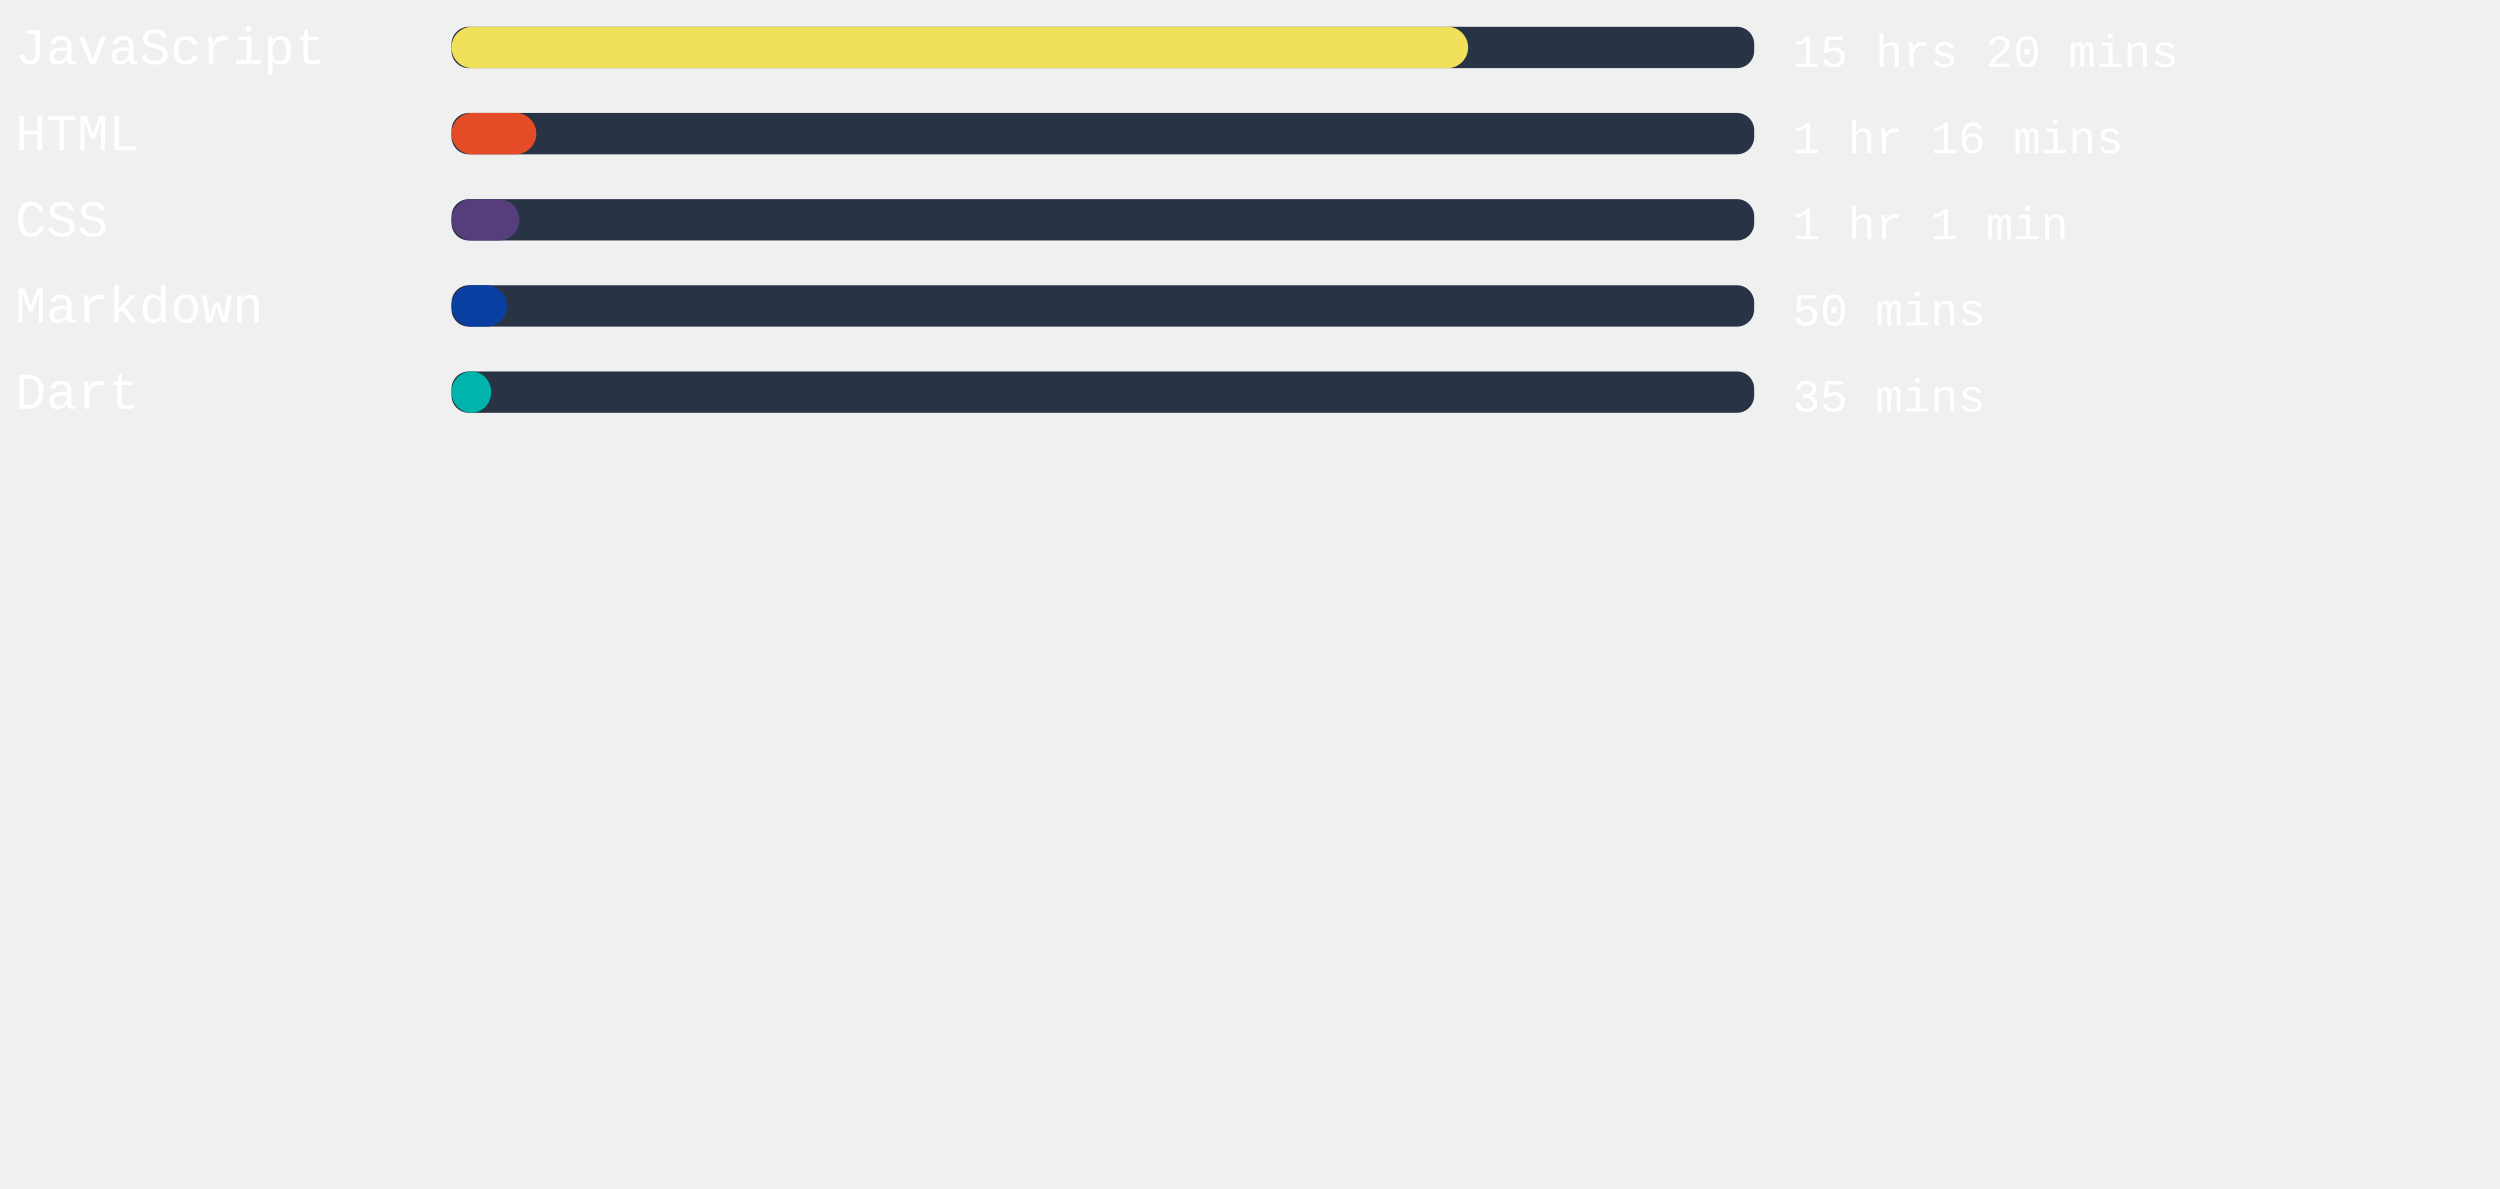
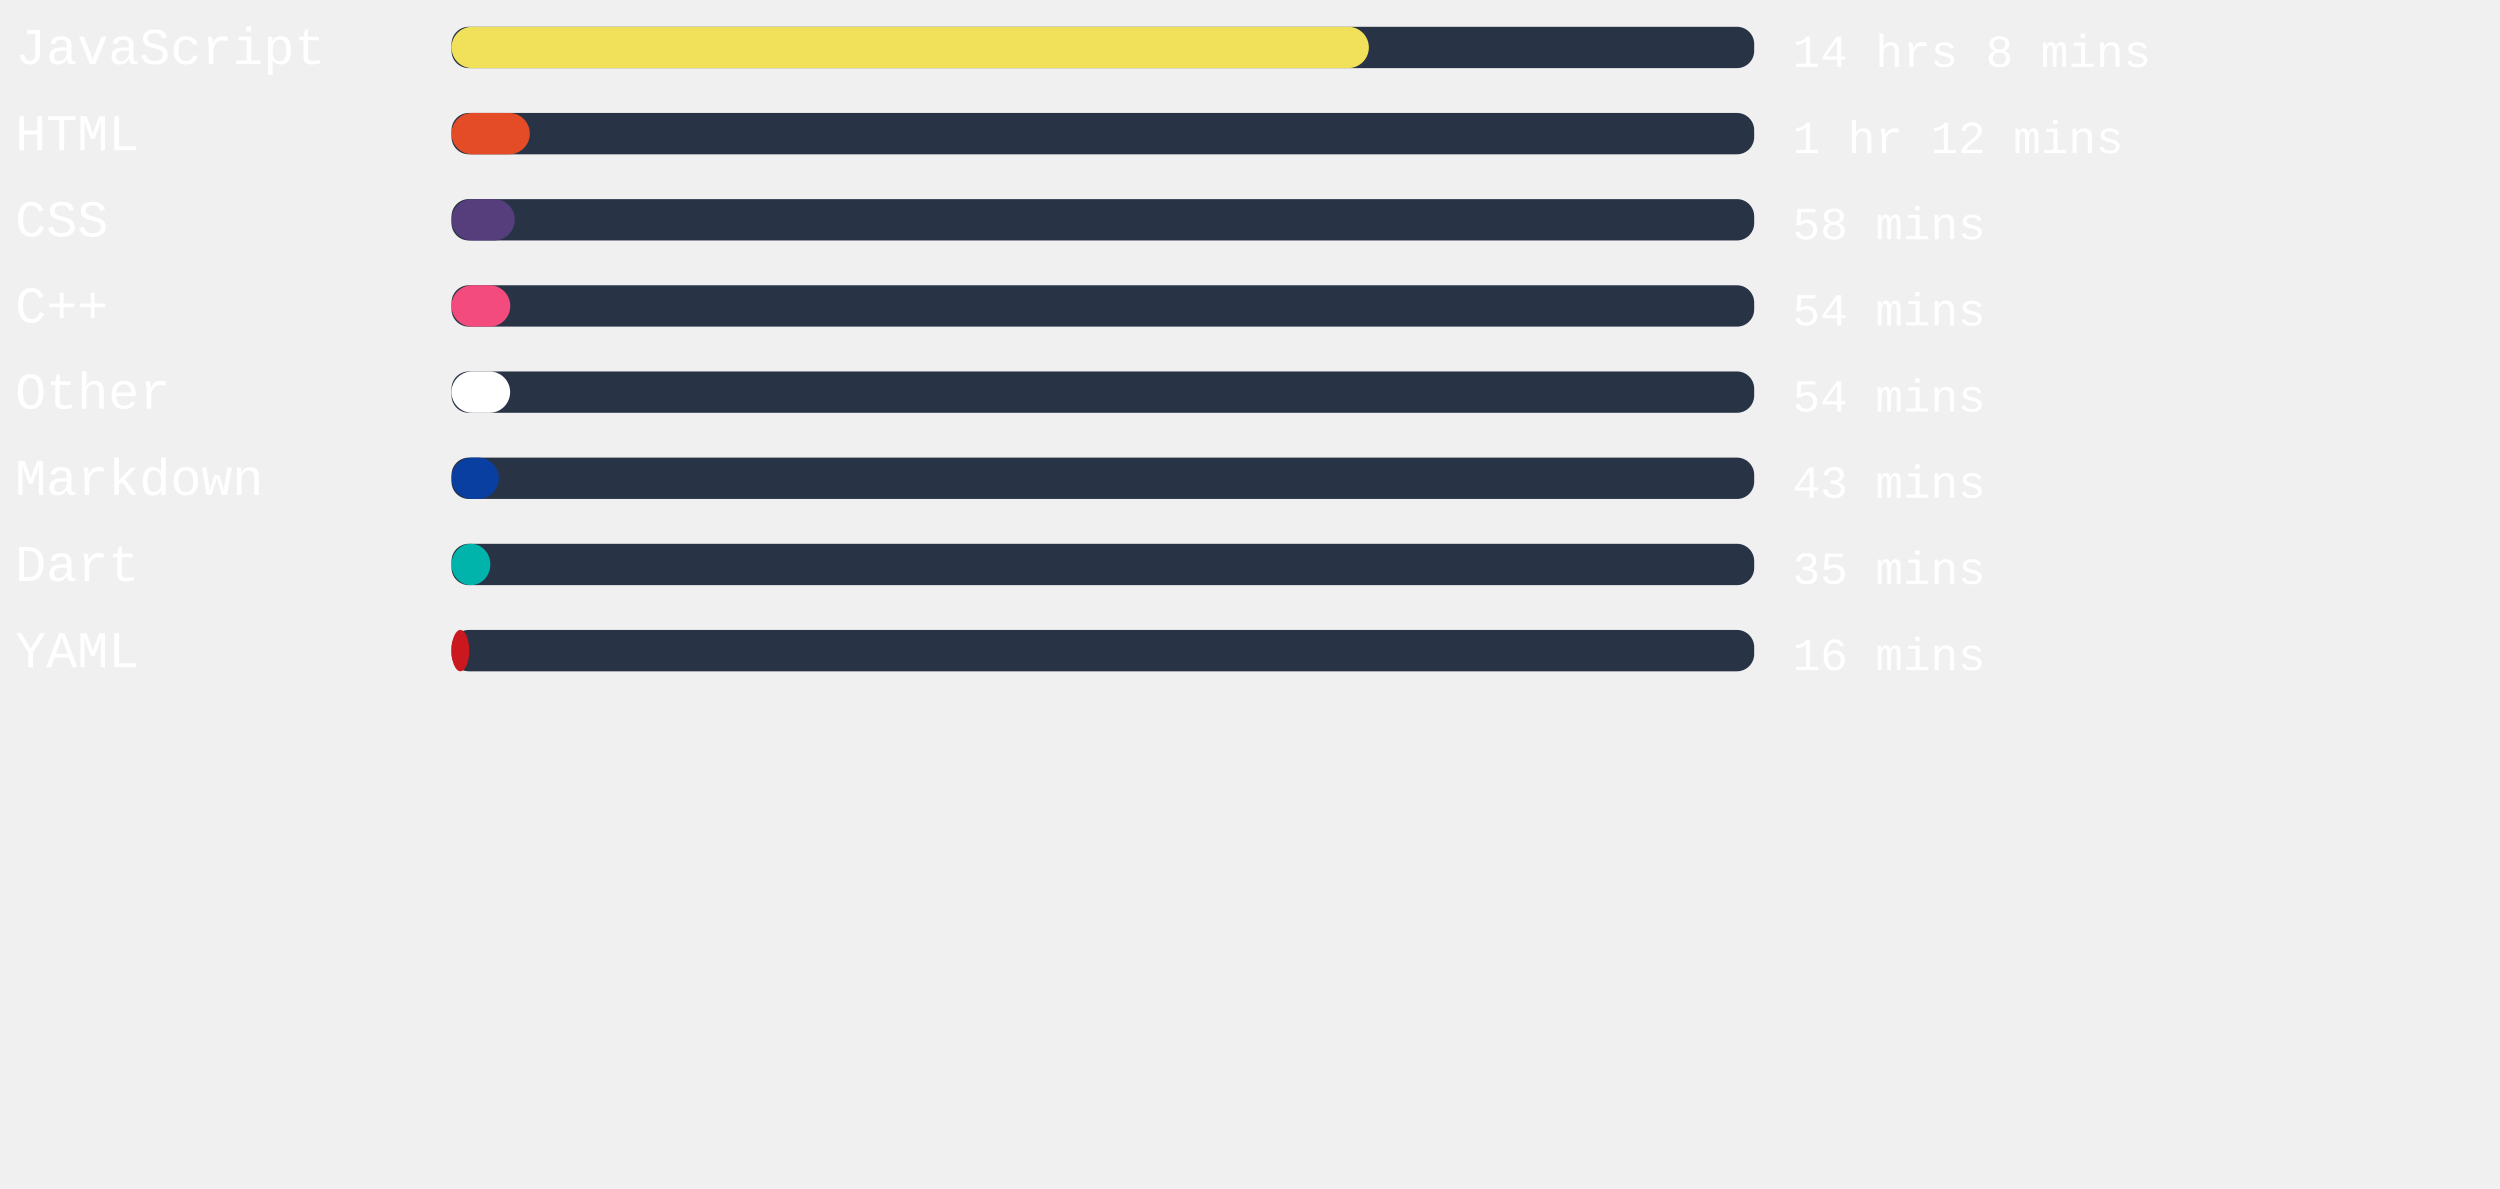
<svg xmlns="http://www.w3.org/2000/svg" width="471mm" height="224mm" viewBox="0 0 725.34 220.12" id="svg6" style="fill:none" version="1.1">
  <defs id="defs143" />
  <style>
   #rect4:hover{
         background-color:red;
      }
   </style>
  <rect x="131" width="377.953" height="12" rx="5.006" id="rect2" y="-54.652" style="fill:#283446;stroke-width:0.913" />
-   <rect x="131" width="294.954" height="12" rx="6" id="rect4" y="-54.652" style="fill:#f1e05a" />
+   <rect x="131" width="266.154" height="12" rx="6" id="rect4" y="-54.652" style="fill:#f1e05a" />
  <text xml:space="preserve" style="font-style:normal;font-weight:normal;font-size:40px;line-height:1.25;font-family:sans-serif;letter-spacing:0px;word-spacing:0px;fill:#ffffff;fill-opacity:1;stroke:none" x="4.41" y="-43.838" id="text824">
    <tspan id="tspan822" x="4.41" y="-43.838" style="font-style:normal;font-variant:normal;font-weight:normal;font-stretch:normal;font-size:15px;font-family:'Courier New', Courier, monospace;-inkscape-font-specification:'Courier New, Courier, monospace'">JavaScript</tspan>
  </text>
  <text xml:space="preserve" style="font-style:normal;font-weight:normal;font-size:40px;line-height:1.25;font-family:sans-serif;letter-spacing:0px;word-spacing:0px;fill:#ffffff;fill-opacity:1;stroke:none" x="520.107" y="-43.014" id="text824-3">
-     <tspan id="tspan822-6" x="520.107" y="-43.014" style="font-style:normal;font-variant:normal;font-weight:normal;font-stretch:normal;font-size:13.333px;font-family:'Courier New', Courier, monospace;-inkscape-font-specification:'Courier New, Courier, monospace'">15 hrs 20 mins</tspan>
+     <tspan id="tspan822-6" x="520.107" y="-43.014" style="font-style:normal;font-variant:normal;font-weight:normal;font-stretch:normal;font-size:13.333px;font-family:'Courier New', Courier, monospace;-inkscape-font-specification:'Courier New, Courier, monospace'">14 hrs 8 mins</tspan>
  </text>
,
<rect x="131" width="377.953" height="12" rx="5.006" id="rect2" y="-29.652" style="fill:#283446;stroke-width:0.913" />
-   <rect x="131" width="24.605" height="12" rx="6" id="rect4" y="-29.652" style="fill:#e34c26" />
+   <rect x="131" width="22.715" height="12" rx="6" id="rect4" y="-29.652" style="fill:#e34c26" />
  <text xml:space="preserve" style="font-style:normal;font-weight:normal;font-size:40px;line-height:1.25;font-family:sans-serif;letter-spacing:0px;word-spacing:0px;fill:#ffffff;fill-opacity:1;stroke:none" x="4.41" y="-18.838" id="text824">
    <tspan id="tspan822" x="4.41" y="-18.838" style="font-style:normal;font-variant:normal;font-weight:normal;font-stretch:normal;font-size:15px;font-family:'Courier New', Courier, monospace;-inkscape-font-specification:'Courier New, Courier, monospace'">HTML</tspan>
  </text>
  <text xml:space="preserve" style="font-style:normal;font-weight:normal;font-size:40px;line-height:1.25;font-family:sans-serif;letter-spacing:0px;word-spacing:0px;fill:#ffffff;fill-opacity:1;stroke:none" x="520.107" y="-18.014" id="text824-3">
-     <tspan id="tspan822-6" x="520.107" y="-18.014" style="font-style:normal;font-variant:normal;font-weight:normal;font-stretch:normal;font-size:13.333px;font-family:'Courier New', Courier, monospace;-inkscape-font-specification:'Courier New, Courier, monospace'">1 hr 16 mins</tspan>
+     <tspan id="tspan822-6" x="520.107" y="-18.014" style="font-style:normal;font-variant:normal;font-weight:normal;font-stretch:normal;font-size:13.333px;font-family:'Courier New', Courier, monospace;-inkscape-font-specification:'Courier New, Courier, monospace'">1 hr 12 mins</tspan>
  </text>
,
<rect x="131" width="377.953" height="12" rx="5.006" id="rect2" y="-4.652" style="fill:#283446;stroke-width:0.913" />
-   <rect x="131" width="19.691" height="12" rx="6" id="rect4" y="-4.652" style="fill:#563d7c" />
+   <rect x="131" width="18.369" height="12" rx="6" id="rect4" y="-4.652" style="fill:#563d7c" />
  <text xml:space="preserve" style="font-style:normal;font-weight:normal;font-size:40px;line-height:1.25;font-family:sans-serif;letter-spacing:0px;word-spacing:0px;fill:#ffffff;fill-opacity:1;stroke:none" x="4.41" y="6.162" id="text824">
    <tspan id="tspan822" x="4.41" y="6.162" style="font-style:normal;font-variant:normal;font-weight:normal;font-stretch:normal;font-size:15px;font-family:'Courier New', Courier, monospace;-inkscape-font-specification:'Courier New, Courier, monospace'">CSS</tspan>
  </text>
  <text xml:space="preserve" style="font-style:normal;font-weight:normal;font-size:40px;line-height:1.25;font-family:sans-serif;letter-spacing:0px;word-spacing:0px;fill:#ffffff;fill-opacity:1;stroke:none" x="520.107" y="6.986" id="text824-3">
-     <tspan id="tspan822-6" x="520.107" y="6.986" style="font-style:normal;font-variant:normal;font-weight:normal;font-stretch:normal;font-size:13.333px;font-family:'Courier New', Courier, monospace;-inkscape-font-specification:'Courier New, Courier, monospace'">1 hr 1 min</tspan>
+     <tspan id="tspan822-6" x="520.107" y="6.986" style="font-style:normal;font-variant:normal;font-weight:normal;font-stretch:normal;font-size:13.333px;font-family:'Courier New', Courier, monospace;-inkscape-font-specification:'Courier New, Courier, monospace'">58 mins</tspan>
  </text>
,
<rect x="131" width="377.953" height="12" rx="5.006" id="rect2" y="20.348" style="fill:#283446;stroke-width:0.913" />
-   <rect x="131" width="16.063" height="12" rx="6" id="rect4" y="20.348" style="fill:#083fa1" />
+   <rect x="131" width="17.046" height="12" rx="6" id="rect4" y="20.348" style="fill:#f34b7d" />
  <text xml:space="preserve" style="font-style:normal;font-weight:normal;font-size:40px;line-height:1.25;font-family:sans-serif;letter-spacing:0px;word-spacing:0px;fill:#ffffff;fill-opacity:1;stroke:none" x="4.41" y="31.162" id="text824">
-     <tspan id="tspan822" x="4.41" y="31.162" style="font-style:normal;font-variant:normal;font-weight:normal;font-stretch:normal;font-size:15px;font-family:'Courier New', Courier, monospace;-inkscape-font-specification:'Courier New, Courier, monospace'">Markdown</tspan>
+     <tspan id="tspan822" x="4.41" y="31.162" style="font-style:normal;font-variant:normal;font-weight:normal;font-stretch:normal;font-size:15px;font-family:'Courier New', Courier, monospace;-inkscape-font-specification:'Courier New, Courier, monospace'">C++</tspan>
  </text>
  <text xml:space="preserve" style="font-style:normal;font-weight:normal;font-size:40px;line-height:1.25;font-family:sans-serif;letter-spacing:0px;word-spacing:0px;fill:#ffffff;fill-opacity:1;stroke:none" x="520.107" y="31.986" id="text824-3">
-     <tspan id="tspan822-6" x="520.107" y="31.986" style="font-style:normal;font-variant:normal;font-weight:normal;font-stretch:normal;font-size:13.333px;font-family:'Courier New', Courier, monospace;-inkscape-font-specification:'Courier New, Courier, monospace'">50 mins</tspan>
+     <tspan id="tspan822-6" x="520.107" y="31.986" style="font-style:normal;font-variant:normal;font-weight:normal;font-stretch:normal;font-size:13.333px;font-family:'Courier New', Courier, monospace;-inkscape-font-specification:'Courier New, Courier, monospace'">54 mins</tspan>
  </text>
,
<rect x="131" width="377.953" height="12" rx="5.006" id="rect2" y="45.348" style="fill:#283446;stroke-width:0.913" />
-   <rect x="131" width="11.528" height="12" rx="6" id="rect4" y="45.348" style="fill:#00B4AB" />
+   <rect x="131" width="17.008" height="12" rx="6" id="rect4" y="45.348" style="fill:#ffffff" />
  <text xml:space="preserve" style="font-style:normal;font-weight:normal;font-size:40px;line-height:1.25;font-family:sans-serif;letter-spacing:0px;word-spacing:0px;fill:#ffffff;fill-opacity:1;stroke:none" x="4.41" y="56.162" id="text824">
-     <tspan id="tspan822" x="4.41" y="56.162" style="font-style:normal;font-variant:normal;font-weight:normal;font-stretch:normal;font-size:15px;font-family:'Courier New', Courier, monospace;-inkscape-font-specification:'Courier New, Courier, monospace'">Dart</tspan>
+     <tspan id="tspan822" x="4.41" y="56.162" style="font-style:normal;font-variant:normal;font-weight:normal;font-stretch:normal;font-size:15px;font-family:'Courier New', Courier, monospace;-inkscape-font-specification:'Courier New, Courier, monospace'">Other</tspan>
  </text>
  <text xml:space="preserve" style="font-style:normal;font-weight:normal;font-size:40px;line-height:1.25;font-family:sans-serif;letter-spacing:0px;word-spacing:0px;fill:#ffffff;fill-opacity:1;stroke:none" x="520.107" y="56.986" id="text824-3">
-     <tspan id="tspan822-6" x="520.107" y="56.986" style="font-style:normal;font-variant:normal;font-weight:normal;font-stretch:normal;font-size:13.333px;font-family:'Courier New', Courier, monospace;-inkscape-font-specification:'Courier New, Courier, monospace'">35 mins</tspan>
+     <tspan id="tspan822-6" x="520.107" y="56.986" style="font-style:normal;font-variant:normal;font-weight:normal;font-stretch:normal;font-size:13.333px;font-family:'Courier New', Courier, monospace;-inkscape-font-specification:'Courier New, Courier, monospace'">54 mins</tspan>
+   </text>
+ ,
+ <rect x="131" width="377.953" height="12" rx="5.006" id="rect2" y="70.348" style="fill:#283446;stroke-width:0.913" />
+   <rect x="131" width="13.72" height="12" rx="6" id="rect4" y="70.348" style="fill:#083fa1" />
+   <text xml:space="preserve" style="font-style:normal;font-weight:normal;font-size:40px;line-height:1.25;font-family:sans-serif;letter-spacing:0px;word-spacing:0px;fill:#ffffff;fill-opacity:1;stroke:none" x="4.41" y="81.162" id="text824">
+     <tspan id="tspan822" x="4.41" y="81.162" style="font-style:normal;font-variant:normal;font-weight:normal;font-stretch:normal;font-size:15px;font-family:'Courier New', Courier, monospace;-inkscape-font-specification:'Courier New, Courier, monospace'">Markdown</tspan>
+   </text>
+   <text xml:space="preserve" style="font-style:normal;font-weight:normal;font-size:40px;line-height:1.25;font-family:sans-serif;letter-spacing:0px;word-spacing:0px;fill:#ffffff;fill-opacity:1;stroke:none" x="520.107" y="81.986" id="text824-3">
+     <tspan id="tspan822-6" x="520.107" y="81.986" style="font-style:normal;font-variant:normal;font-weight:normal;font-stretch:normal;font-size:13.333px;font-family:'Courier New', Courier, monospace;-inkscape-font-specification:'Courier New, Courier, monospace'">43 mins</tspan>
+   </text>
+ ,
+ <rect x="131" width="377.953" height="12" rx="5.006" id="rect2" y="95.348" style="fill:#283446;stroke-width:0.913" />
+   <rect x="131" width="11.263" height="12" rx="6" id="rect4" y="95.348" style="fill:#00B4AB" />
+   <text xml:space="preserve" style="font-style:normal;font-weight:normal;font-size:40px;line-height:1.25;font-family:sans-serif;letter-spacing:0px;word-spacing:0px;fill:#ffffff;fill-opacity:1;stroke:none" x="4.41" y="106.162" id="text824">
+     <tspan id="tspan822" x="4.41" y="106.162" style="font-style:normal;font-variant:normal;font-weight:normal;font-stretch:normal;font-size:15px;font-family:'Courier New', Courier, monospace;-inkscape-font-specification:'Courier New, Courier, monospace'">Dart</tspan>
+   </text>
+   <text xml:space="preserve" style="font-style:normal;font-weight:normal;font-size:40px;line-height:1.25;font-family:sans-serif;letter-spacing:0px;word-spacing:0px;fill:#ffffff;fill-opacity:1;stroke:none" x="520.107" y="106.986" id="text824-3">
+     <tspan id="tspan822-6" x="520.107" y="106.986" style="font-style:normal;font-variant:normal;font-weight:normal;font-stretch:normal;font-size:13.333px;font-family:'Courier New', Courier, monospace;-inkscape-font-specification:'Courier New, Courier, monospace'">35 mins</tspan>
+   </text>
+ ,
+ <rect x="131" width="377.953" height="12" rx="5.006" id="rect2" y="120.348" style="fill:#283446;stroke-width:0.913" />
+   <rect x="131" width="5.14" height="12" rx="6" id="rect4" y="120.348" style="fill:#cb171e" />
+   <text xml:space="preserve" style="font-style:normal;font-weight:normal;font-size:40px;line-height:1.25;font-family:sans-serif;letter-spacing:0px;word-spacing:0px;fill:#ffffff;fill-opacity:1;stroke:none" x="4.41" y="131.162" id="text824">
+     <tspan id="tspan822" x="4.41" y="131.162" style="font-style:normal;font-variant:normal;font-weight:normal;font-stretch:normal;font-size:15px;font-family:'Courier New', Courier, monospace;-inkscape-font-specification:'Courier New, Courier, monospace'">YAML</tspan>
+   </text>
+   <text xml:space="preserve" style="font-style:normal;font-weight:normal;font-size:40px;line-height:1.25;font-family:sans-serif;letter-spacing:0px;word-spacing:0px;fill:#ffffff;fill-opacity:1;stroke:none" x="520.107" y="131.986" id="text824-3">
+     <tspan id="tspan822-6" x="520.107" y="131.986" style="font-style:normal;font-variant:normal;font-weight:normal;font-stretch:normal;font-size:13.333px;font-family:'Courier New', Courier, monospace;-inkscape-font-specification:'Courier New, Courier, monospace'">16 mins</tspan>
  </text>
</svg>
